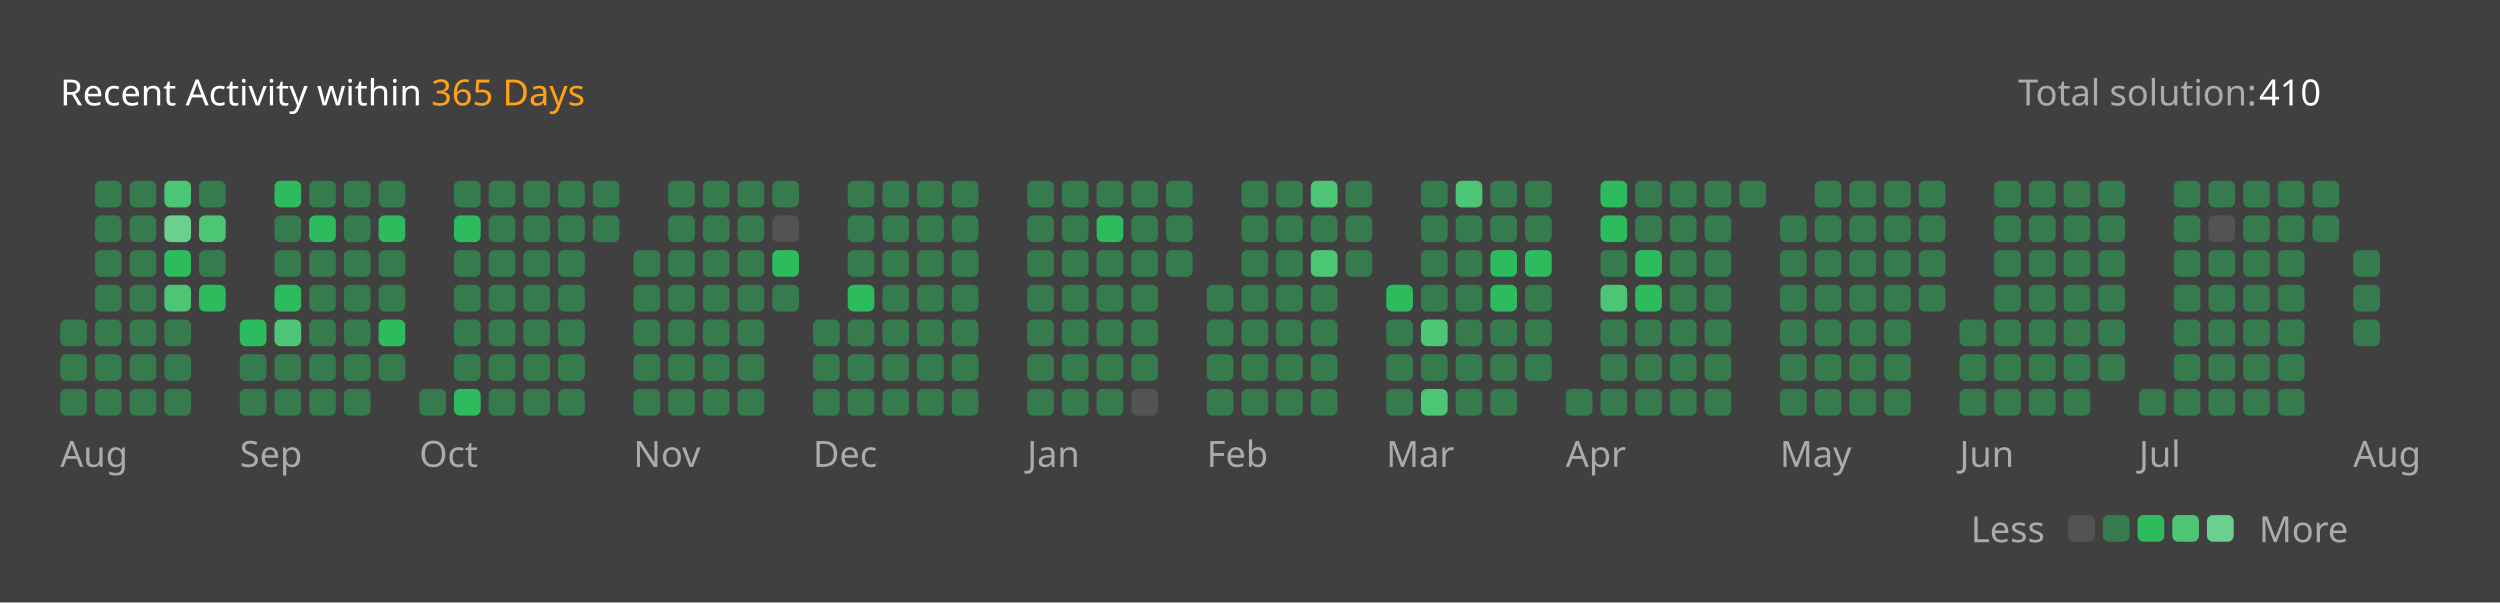
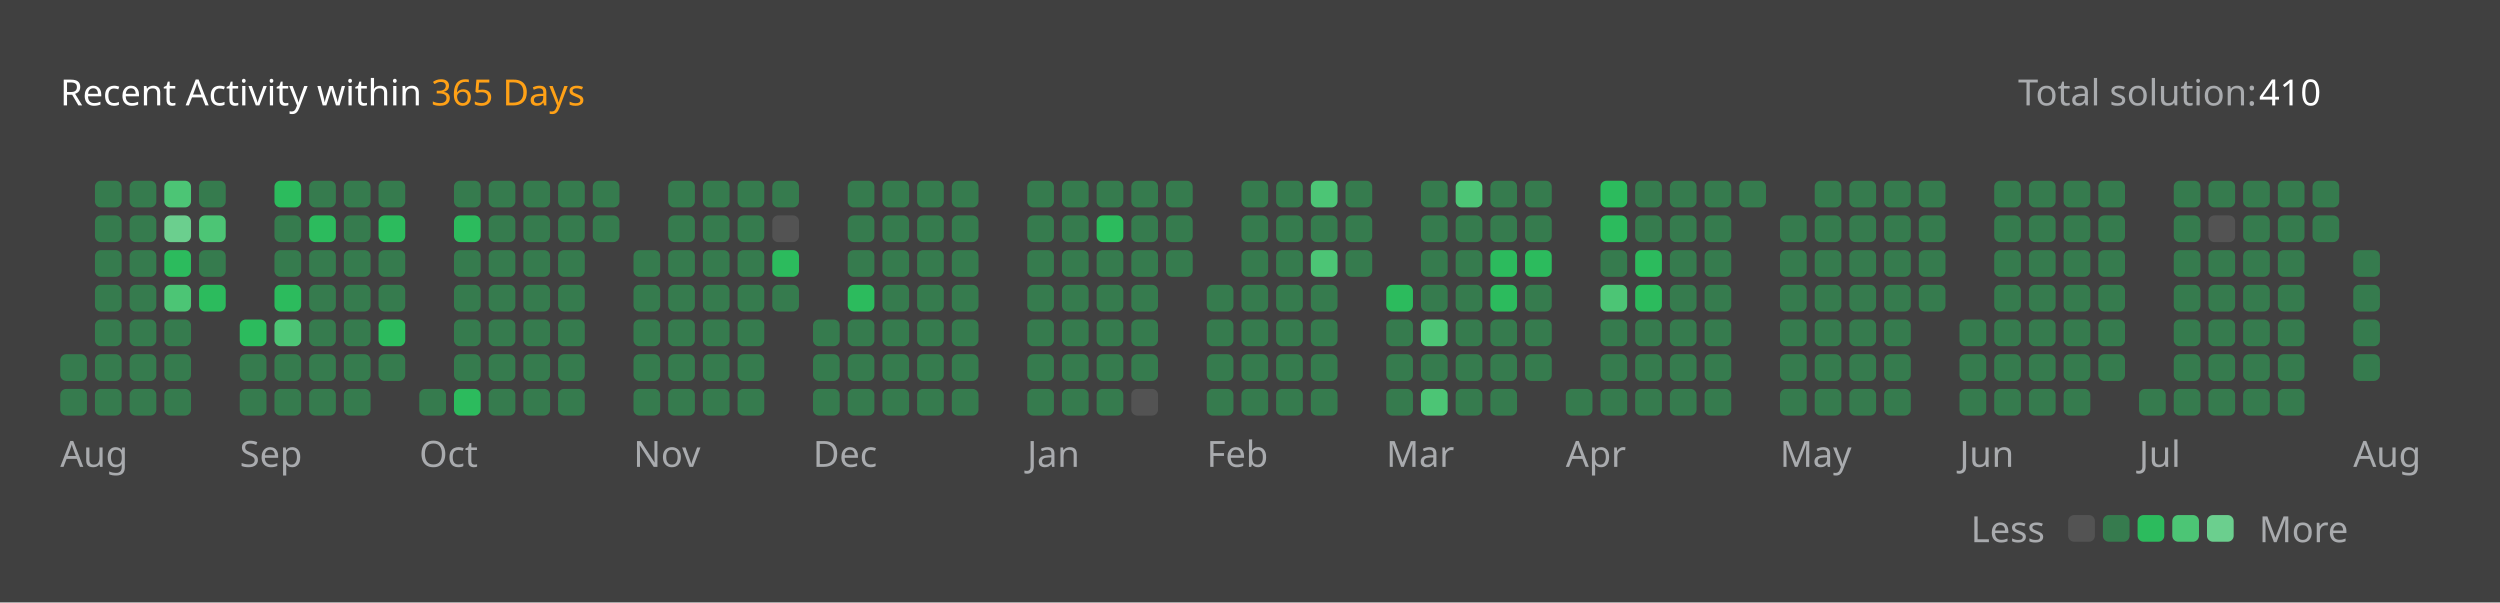
<svg xmlns="http://www.w3.org/2000/svg" version="1.1" height="200" width="830" viewBox="0 0 830 200">
  <style>*{font-family: "Segoe UI", Tahoma, Geneva, Verdana, sans-serif;}</style>
  <style>.title{font-weight: 500;font-size: 1rem;}</style>
  <style>.rotate-90{transform: rotate(-90deg);transform-origin: center;transform-box: fill-box;}</style>
  <style>.state{font-size: .75rem;}</style>
  <style>.light{color: #ffffff;fill: #ffffff;}</style>
  <style>.light-gray{color: #eff2f699;fill: #eff2f699;}</style>
  <style>.dark-gray{color: #ebebf54d;fill: #ebebf54d;}</style>
  <style>.gray{color: #747474;fill: #747474;}</style>
  <style>.orange{color: #ffa116;fill: #ffa116;}</style>
  <style>.background{color: #404040;fill: #404040;}</style>
  <style>.level-1-block{fill: #ffffff1a;}</style>
  <style>.level-2-block{fill: #2cb55d80;}</style>
  <style>.level-3-block{fill: #2cbb5dff;}</style>
  <style>.level-4-block{fill: #4cc575ff;}</style>
  <style>.level-5-block{fill: #6bcf8eff;}</style>
  <rect fill="#404040" x="0" y="0" width="830" height="200" rx="0.5rem" />
  <g text-anchor="start" text-decoration="1" class="title">
    <text x="20" y="35">
      <tspan class="light">Recent Activity within</tspan>
      <tspan class="orange">365 Days</tspan>
    </text>
  </g>
  <g class="state">
    <text x="670" y="35" class="light-gray"> Total solution: </text>
    <text x="750" y="35" class="light"> 410 </text>
    <text x="678.88" y="180" class="light-gray" text-anchor="end">Less</text>
    <rect x="686.64" y="171" width="8.86" height="8.86" rx="2" ry="2" class="level-1-block" />
    <rect x="698.16" y="171" width="8.86" height="8.86" rx="2" ry="2" class="level-2-block" />
    <rect x="709.68" y="171" width="8.86" height="8.86" rx="2" ry="2" class="level-3-block" />
    <rect x="721.2" y="171" width="8.86" height="8.86" rx="2" ry="2" class="level-4-block" />
    <rect x="732.72" y="171" width="8.86" height="8.86" rx="2" ry="2" class="level-5-block" />
    <text x="750" y="180" class="light-gray">More</text>
  </g>
  <g x="20" y="60">
    <g x="20" y="60">
      <g x="20.0" y="60">
-         <rect x="20.0" y="106.08" width="8.86" height="8.86" rx="2" ry="2" class="level-2-block" />
        <rect x="20.0" y="117.6" width="8.86" height="8.86" rx="2" ry="2" class="level-2-block" />
        <rect x="20.0" y="129.12" width="8.86" height="8.86" rx="2" ry="2" class="level-2-block" />
      </g>
      <g x="31.52" y="60">
        <rect x="31.52" y="60.0" width="8.86" height="8.86" rx="2" ry="2" class="level-2-block" />
        <rect x="31.52" y="71.52" width="8.86" height="8.86" rx="2" ry="2" class="level-2-block" />
        <rect x="31.52" y="83.04" width="8.86" height="8.86" rx="2" ry="2" class="level-2-block" />
        <rect x="31.52" y="94.56" width="8.86" height="8.86" rx="2" ry="2" class="level-2-block" />
        <rect x="31.52" y="106.08" width="8.86" height="8.86" rx="2" ry="2" class="level-2-block" />
        <rect x="31.52" y="117.6" width="8.86" height="8.86" rx="2" ry="2" class="level-2-block" />
        <rect x="31.52" y="129.12" width="8.86" height="8.86" rx="2" ry="2" class="level-2-block" />
      </g>
      <g x="43.04" y="60">
        <rect x="43.04" y="60.0" width="8.86" height="8.86" rx="2" ry="2" class="level-2-block" />
        <rect x="43.04" y="71.52" width="8.86" height="8.86" rx="2" ry="2" class="level-2-block" />
        <rect x="43.04" y="83.04" width="8.86" height="8.86" rx="2" ry="2" class="level-2-block" />
        <rect x="43.04" y="94.56" width="8.86" height="8.86" rx="2" ry="2" class="level-2-block" />
        <rect x="43.04" y="106.08" width="8.86" height="8.86" rx="2" ry="2" class="level-2-block" />
        <rect x="43.04" y="117.6" width="8.86" height="8.86" rx="2" ry="2" class="level-2-block" />
        <rect x="43.04" y="129.12" width="8.86" height="8.86" rx="2" ry="2" class="level-2-block" />
      </g>
      <g x="54.56" y="60">
        <rect x="54.56" y="60.0" width="8.86" height="8.86" rx="2" ry="2" class="level-4-block" />
        <rect x="54.56" y="71.52" width="8.86" height="8.86" rx="2" ry="2" class="level-5-block" />
        <rect x="54.56" y="83.04" width="8.86" height="8.86" rx="2" ry="2" class="level-3-block" />
        <rect x="54.56" y="94.56" width="8.86" height="8.86" rx="2" ry="2" class="level-4-block" />
        <rect x="54.56" y="106.08" width="8.86" height="8.86" rx="2" ry="2" class="level-2-block" />
        <rect x="54.56" y="117.6" width="8.86" height="8.86" rx="2" ry="2" class="level-2-block" />
        <rect x="54.56" y="129.12" width="8.86" height="8.86" rx="2" ry="2" class="level-2-block" />
      </g>
      <g x="66.08" y="60">
        <rect x="66.08" y="60.0" width="8.86" height="8.86" rx="2" ry="2" class="level-2-block" />
        <rect x="66.08" y="71.52" width="8.86" height="8.86" rx="2" ry="2" class="level-4-block" />
        <rect x="66.08" y="83.04" width="8.86" height="8.86" rx="2" ry="2" class="level-2-block" />
        <rect x="66.08" y="94.56" width="8.86" height="8.86" rx="2" ry="2" class="level-3-block" />
      </g>
      <text x="20.0" y="155" class="light-gray state">Aug</text>
    </g>
  </g>
  <g x="79.6" y="60">
    <g x="79.6" y="60">
      <g x="79.6" y="60">
        <rect x="79.6" y="106.08" width="8.86" height="8.86" rx="2" ry="2" class="level-3-block" />
        <rect x="79.6" y="117.6" width="8.86" height="8.86" rx="2" ry="2" class="level-2-block" />
        <rect x="79.6" y="129.12" width="8.86" height="8.86" rx="2" ry="2" class="level-2-block" />
      </g>
      <g x="91.12" y="60">
        <rect x="91.12" y="60.0" width="8.86" height="8.86" rx="2" ry="2" class="level-3-block" />
        <rect x="91.12" y="71.52" width="8.86" height="8.86" rx="2" ry="2" class="level-2-block" />
        <rect x="91.12" y="83.04" width="8.86" height="8.86" rx="2" ry="2" class="level-2-block" />
        <rect x="91.12" y="94.56" width="8.86" height="8.86" rx="2" ry="2" class="level-3-block" />
        <rect x="91.12" y="106.08" width="8.86" height="8.86" rx="2" ry="2" class="level-4-block" />
        <rect x="91.12" y="117.6" width="8.86" height="8.86" rx="2" ry="2" class="level-2-block" />
        <rect x="91.12" y="129.12" width="8.86" height="8.86" rx="2" ry="2" class="level-2-block" />
      </g>
      <g x="102.64" y="60">
        <rect x="102.64" y="60.0" width="8.86" height="8.86" rx="2" ry="2" class="level-2-block" />
        <rect x="102.64" y="71.52" width="8.86" height="8.86" rx="2" ry="2" class="level-3-block" />
        <rect x="102.64" y="83.04" width="8.86" height="8.86" rx="2" ry="2" class="level-2-block" />
        <rect x="102.64" y="94.56" width="8.86" height="8.86" rx="2" ry="2" class="level-2-block" />
        <rect x="102.64" y="106.08" width="8.86" height="8.86" rx="2" ry="2" class="level-2-block" />
        <rect x="102.64" y="117.6" width="8.86" height="8.86" rx="2" ry="2" class="level-2-block" />
        <rect x="102.64" y="129.12" width="8.86" height="8.86" rx="2" ry="2" class="level-2-block" />
      </g>
      <g x="114.16" y="60">
        <rect x="114.16" y="60.0" width="8.86" height="8.86" rx="2" ry="2" class="level-2-block" />
        <rect x="114.16" y="71.52" width="8.86" height="8.86" rx="2" ry="2" class="level-2-block" />
        <rect x="114.16" y="83.04" width="8.86" height="8.86" rx="2" ry="2" class="level-2-block" />
        <rect x="114.16" y="94.56" width="8.86" height="8.86" rx="2" ry="2" class="level-2-block" />
        <rect x="114.16" y="106.08" width="8.86" height="8.86" rx="2" ry="2" class="level-2-block" />
        <rect x="114.16" y="117.6" width="8.86" height="8.86" rx="2" ry="2" class="level-2-block" />
        <rect x="114.16" y="129.12" width="8.86" height="8.86" rx="2" ry="2" class="level-2-block" />
      </g>
      <g x="125.68" y="60">
        <rect x="125.68" y="60.0" width="8.86" height="8.86" rx="2" ry="2" class="level-2-block" />
        <rect x="125.68" y="71.52" width="8.86" height="8.86" rx="2" ry="2" class="level-3-block" />
        <rect x="125.68" y="83.04" width="8.86" height="8.86" rx="2" ry="2" class="level-2-block" />
        <rect x="125.68" y="94.56" width="8.86" height="8.86" rx="2" ry="2" class="level-2-block" />
        <rect x="125.68" y="106.08" width="8.86" height="8.86" rx="2" ry="2" class="level-3-block" />
        <rect x="125.68" y="117.6" width="8.86" height="8.86" rx="2" ry="2" class="level-2-block" />
      </g>
      <text x="79.6" y="155" class="light-gray state">Sep</text>
    </g>
  </g>
  <g x="139.2" y="60">
    <g x="139.2" y="60">
      <g x="139.2" y="60">
        <rect x="139.2" y="129.12" width="8.86" height="8.86" rx="2" ry="2" class="level-2-block" />
      </g>
      <g x="150.72" y="60">
        <rect x="150.72" y="60.0" width="8.86" height="8.86" rx="2" ry="2" class="level-2-block" />
        <rect x="150.72" y="71.52" width="8.86" height="8.86" rx="2" ry="2" class="level-3-block" />
        <rect x="150.72" y="83.04" width="8.86" height="8.86" rx="2" ry="2" class="level-2-block" />
        <rect x="150.72" y="94.56" width="8.86" height="8.86" rx="2" ry="2" class="level-2-block" />
        <rect x="150.72" y="106.08" width="8.86" height="8.86" rx="2" ry="2" class="level-2-block" />
        <rect x="150.72" y="117.6" width="8.86" height="8.86" rx="2" ry="2" class="level-2-block" />
        <rect x="150.72" y="129.12" width="8.86" height="8.86" rx="2" ry="2" class="level-3-block" />
      </g>
      <g x="162.24" y="60">
        <rect x="162.24" y="60.0" width="8.86" height="8.86" rx="2" ry="2" class="level-2-block" />
        <rect x="162.24" y="71.52" width="8.86" height="8.86" rx="2" ry="2" class="level-2-block" />
        <rect x="162.24" y="83.04" width="8.86" height="8.86" rx="2" ry="2" class="level-2-block" />
        <rect x="162.24" y="94.56" width="8.86" height="8.86" rx="2" ry="2" class="level-2-block" />
        <rect x="162.24" y="106.08" width="8.86" height="8.86" rx="2" ry="2" class="level-2-block" />
        <rect x="162.24" y="117.6" width="8.86" height="8.86" rx="2" ry="2" class="level-2-block" />
        <rect x="162.24" y="129.12" width="8.86" height="8.86" rx="2" ry="2" class="level-2-block" />
      </g>
      <g x="173.76" y="60">
        <rect x="173.76" y="60.0" width="8.86" height="8.86" rx="2" ry="2" class="level-2-block" />
        <rect x="173.76" y="71.52" width="8.86" height="8.86" rx="2" ry="2" class="level-2-block" />
        <rect x="173.76" y="83.04" width="8.86" height="8.86" rx="2" ry="2" class="level-2-block" />
        <rect x="173.76" y="94.56" width="8.86" height="8.86" rx="2" ry="2" class="level-2-block" />
        <rect x="173.76" y="106.08" width="8.86" height="8.86" rx="2" ry="2" class="level-2-block" />
        <rect x="173.76" y="117.6" width="8.86" height="8.86" rx="2" ry="2" class="level-2-block" />
        <rect x="173.76" y="129.12" width="8.86" height="8.86" rx="2" ry="2" class="level-2-block" />
      </g>
      <g x="185.28" y="60">
        <rect x="185.28" y="60.0" width="8.86" height="8.86" rx="2" ry="2" class="level-2-block" />
        <rect x="185.28" y="71.52" width="8.86" height="8.86" rx="2" ry="2" class="level-2-block" />
        <rect x="185.28" y="83.04" width="8.86" height="8.86" rx="2" ry="2" class="level-2-block" />
        <rect x="185.28" y="94.56" width="8.86" height="8.86" rx="2" ry="2" class="level-2-block" />
        <rect x="185.28" y="106.08" width="8.86" height="8.86" rx="2" ry="2" class="level-2-block" />
        <rect x="185.28" y="117.6" width="8.86" height="8.86" rx="2" ry="2" class="level-2-block" />
        <rect x="185.28" y="129.12" width="8.86" height="8.86" rx="2" ry="2" class="level-2-block" />
      </g>
      <g x="196.8" y="60">
        <rect x="196.8" y="60.0" width="8.86" height="8.86" rx="2" ry="2" class="level-2-block" />
        <rect x="196.8" y="71.52" width="8.86" height="8.86" rx="2" ry="2" class="level-2-block" />
      </g>
      <text x="139.2" y="155" class="light-gray state">Oct</text>
    </g>
  </g>
  <g x="210.32" y="60">
    <g x="210.32" y="60">
      <g x="210.32" y="60">
        <rect x="210.32" y="83.04" width="8.86" height="8.86" rx="2" ry="2" class="level-2-block" />
        <rect x="210.32" y="94.56" width="8.86" height="8.86" rx="2" ry="2" class="level-2-block" />
        <rect x="210.32" y="106.08" width="8.86" height="8.86" rx="2" ry="2" class="level-2-block" />
        <rect x="210.32" y="117.6" width="8.86" height="8.86" rx="2" ry="2" class="level-2-block" />
        <rect x="210.32" y="129.12" width="8.86" height="8.86" rx="2" ry="2" class="level-2-block" />
      </g>
      <g x="221.84" y="60">
        <rect x="221.84" y="60.0" width="8.86" height="8.86" rx="2" ry="2" class="level-2-block" />
        <rect x="221.84" y="71.52" width="8.86" height="8.86" rx="2" ry="2" class="level-2-block" />
        <rect x="221.84" y="83.04" width="8.86" height="8.86" rx="2" ry="2" class="level-2-block" />
        <rect x="221.84" y="94.56" width="8.86" height="8.86" rx="2" ry="2" class="level-2-block" />
        <rect x="221.84" y="106.08" width="8.86" height="8.86" rx="2" ry="2" class="level-2-block" />
        <rect x="221.84" y="117.6" width="8.86" height="8.86" rx="2" ry="2" class="level-2-block" />
        <rect x="221.84" y="129.12" width="8.86" height="8.86" rx="2" ry="2" class="level-2-block" />
      </g>
      <g x="233.36" y="60">
        <rect x="233.36" y="60.0" width="8.86" height="8.86" rx="2" ry="2" class="level-2-block" />
        <rect x="233.36" y="71.52" width="8.86" height="8.86" rx="2" ry="2" class="level-2-block" />
        <rect x="233.36" y="83.04" width="8.86" height="8.86" rx="2" ry="2" class="level-2-block" />
        <rect x="233.36" y="94.56" width="8.86" height="8.86" rx="2" ry="2" class="level-2-block" />
        <rect x="233.36" y="106.08" width="8.86" height="8.86" rx="2" ry="2" class="level-2-block" />
        <rect x="233.36" y="117.6" width="8.86" height="8.86" rx="2" ry="2" class="level-2-block" />
        <rect x="233.36" y="129.12" width="8.86" height="8.86" rx="2" ry="2" class="level-2-block" />
      </g>
      <g x="244.88" y="60">
        <rect x="244.88" y="60.0" width="8.86" height="8.86" rx="2" ry="2" class="level-2-block" />
        <rect x="244.88" y="71.52" width="8.86" height="8.86" rx="2" ry="2" class="level-2-block" />
        <rect x="244.88" y="83.04" width="8.86" height="8.86" rx="2" ry="2" class="level-2-block" />
        <rect x="244.88" y="94.56" width="8.86" height="8.86" rx="2" ry="2" class="level-2-block" />
        <rect x="244.88" y="106.08" width="8.86" height="8.86" rx="2" ry="2" class="level-2-block" />
        <rect x="244.88" y="117.6" width="8.86" height="8.86" rx="2" ry="2" class="level-2-block" />
        <rect x="244.88" y="129.12" width="8.86" height="8.86" rx="2" ry="2" class="level-2-block" />
      </g>
      <g x="256.4" y="60">
        <rect x="256.4" y="60.0" width="8.86" height="8.86" rx="2" ry="2" class="level-2-block" />
        <rect x="256.4" y="71.52" width="8.86" height="8.86" rx="2" ry="2" class="level-1-block" />
        <rect x="256.4" y="83.04" width="8.86" height="8.86" rx="2" ry="2" class="level-3-block" />
        <rect x="256.4" y="94.56" width="8.86" height="8.86" rx="2" ry="2" class="level-2-block" />
      </g>
      <text x="210.32" y="155" class="light-gray state">Nov</text>
    </g>
  </g>
  <g x="269.92" y="60">
    <g x="269.92" y="60">
      <g x="269.92" y="60">
        <rect x="269.92" y="106.08" width="8.86" height="8.86" rx="2" ry="2" class="level-2-block" />
        <rect x="269.92" y="117.6" width="8.86" height="8.86" rx="2" ry="2" class="level-2-block" />
        <rect x="269.92" y="129.12" width="8.86" height="8.86" rx="2" ry="2" class="level-2-block" />
      </g>
      <g x="281.44" y="60">
        <rect x="281.44" y="60.0" width="8.86" height="8.86" rx="2" ry="2" class="level-2-block" />
        <rect x="281.44" y="71.52" width="8.86" height="8.86" rx="2" ry="2" class="level-2-block" />
        <rect x="281.44" y="83.04" width="8.86" height="8.86" rx="2" ry="2" class="level-2-block" />
        <rect x="281.44" y="94.56" width="8.86" height="8.86" rx="2" ry="2" class="level-3-block" />
        <rect x="281.44" y="106.08" width="8.86" height="8.86" rx="2" ry="2" class="level-2-block" />
        <rect x="281.44" y="117.6" width="8.86" height="8.86" rx="2" ry="2" class="level-2-block" />
        <rect x="281.44" y="129.12" width="8.86" height="8.86" rx="2" ry="2" class="level-2-block" />
      </g>
      <g x="292.96" y="60">
        <rect x="292.96" y="60.0" width="8.86" height="8.86" rx="2" ry="2" class="level-2-block" />
        <rect x="292.96" y="71.52" width="8.86" height="8.86" rx="2" ry="2" class="level-2-block" />
        <rect x="292.96" y="83.04" width="8.86" height="8.86" rx="2" ry="2" class="level-2-block" />
        <rect x="292.96" y="94.56" width="8.86" height="8.86" rx="2" ry="2" class="level-2-block" />
        <rect x="292.96" y="106.08" width="8.86" height="8.86" rx="2" ry="2" class="level-2-block" />
        <rect x="292.96" y="117.6" width="8.86" height="8.86" rx="2" ry="2" class="level-2-block" />
        <rect x="292.96" y="129.12" width="8.86" height="8.86" rx="2" ry="2" class="level-2-block" />
      </g>
      <g x="304.48" y="60">
        <rect x="304.48" y="60.0" width="8.86" height="8.86" rx="2" ry="2" class="level-2-block" />
        <rect x="304.48" y="71.52" width="8.86" height="8.86" rx="2" ry="2" class="level-2-block" />
        <rect x="304.48" y="83.04" width="8.86" height="8.86" rx="2" ry="2" class="level-2-block" />
        <rect x="304.48" y="94.56" width="8.86" height="8.86" rx="2" ry="2" class="level-2-block" />
        <rect x="304.48" y="106.08" width="8.86" height="8.86" rx="2" ry="2" class="level-2-block" />
        <rect x="304.48" y="117.6" width="8.86" height="8.86" rx="2" ry="2" class="level-2-block" />
        <rect x="304.48" y="129.12" width="8.86" height="8.86" rx="2" ry="2" class="level-2-block" />
      </g>
      <g x="316" y="60">
        <rect x="316" y="60.0" width="8.86" height="8.86" rx="2" ry="2" class="level-2-block" />
        <rect x="316" y="71.52" width="8.86" height="8.86" rx="2" ry="2" class="level-2-block" />
        <rect x="316" y="83.04" width="8.86" height="8.86" rx="2" ry="2" class="level-2-block" />
        <rect x="316" y="94.56" width="8.86" height="8.86" rx="2" ry="2" class="level-2-block" />
        <rect x="316" y="106.08" width="8.86" height="8.86" rx="2" ry="2" class="level-2-block" />
        <rect x="316" y="117.6" width="8.86" height="8.86" rx="2" ry="2" class="level-2-block" />
        <rect x="316" y="129.12" width="8.86" height="8.86" rx="2" ry="2" class="level-2-block" />
      </g>
      <text x="269.92" y="155" class="light-gray state">Dec</text>
    </g>
  </g>
  <g x="341.04" y="60">
    <g x="341.04" y="60">
      <g x="341.04" y="60">
        <rect x="341.04" y="60.0" width="8.86" height="8.86" rx="2" ry="2" class="level-2-block" />
        <rect x="341.04" y="71.52" width="8.86" height="8.86" rx="2" ry="2" class="level-2-block" />
        <rect x="341.04" y="83.04" width="8.86" height="8.86" rx="2" ry="2" class="level-2-block" />
        <rect x="341.04" y="94.56" width="8.86" height="8.86" rx="2" ry="2" class="level-2-block" />
        <rect x="341.04" y="106.08" width="8.86" height="8.86" rx="2" ry="2" class="level-2-block" />
        <rect x="341.04" y="117.6" width="8.86" height="8.86" rx="2" ry="2" class="level-2-block" />
        <rect x="341.04" y="129.12" width="8.86" height="8.86" rx="2" ry="2" class="level-2-block" />
      </g>
      <g x="352.56" y="60">
        <rect x="352.56" y="60.0" width="8.86" height="8.86" rx="2" ry="2" class="level-2-block" />
        <rect x="352.56" y="71.52" width="8.86" height="8.86" rx="2" ry="2" class="level-2-block" />
        <rect x="352.56" y="83.04" width="8.86" height="8.86" rx="2" ry="2" class="level-2-block" />
        <rect x="352.56" y="94.56" width="8.86" height="8.86" rx="2" ry="2" class="level-2-block" />
        <rect x="352.56" y="106.08" width="8.86" height="8.86" rx="2" ry="2" class="level-2-block" />
        <rect x="352.56" y="117.6" width="8.86" height="8.86" rx="2" ry="2" class="level-2-block" />
        <rect x="352.56" y="129.12" width="8.86" height="8.86" rx="2" ry="2" class="level-2-block" />
      </g>
      <g x="364.08" y="60">
        <rect x="364.08" y="60.0" width="8.86" height="8.86" rx="2" ry="2" class="level-2-block" />
        <rect x="364.08" y="71.52" width="8.86" height="8.86" rx="2" ry="2" class="level-3-block" />
        <rect x="364.08" y="83.04" width="8.86" height="8.86" rx="2" ry="2" class="level-2-block" />
        <rect x="364.08" y="94.56" width="8.86" height="8.86" rx="2" ry="2" class="level-2-block" />
        <rect x="364.08" y="106.08" width="8.86" height="8.86" rx="2" ry="2" class="level-2-block" />
        <rect x="364.08" y="117.6" width="8.86" height="8.86" rx="2" ry="2" class="level-2-block" />
        <rect x="364.08" y="129.12" width="8.86" height="8.86" rx="2" ry="2" class="level-2-block" />
      </g>
      <g x="375.6" y="60">
        <rect x="375.6" y="60.0" width="8.86" height="8.86" rx="2" ry="2" class="level-2-block" />
        <rect x="375.6" y="71.52" width="8.86" height="8.86" rx="2" ry="2" class="level-2-block" />
        <rect x="375.6" y="83.04" width="8.86" height="8.86" rx="2" ry="2" class="level-2-block" />
        <rect x="375.6" y="94.56" width="8.86" height="8.86" rx="2" ry="2" class="level-2-block" />
        <rect x="375.6" y="106.08" width="8.86" height="8.86" rx="2" ry="2" class="level-2-block" />
        <rect x="375.6" y="117.6" width="8.86" height="8.86" rx="2" ry="2" class="level-2-block" />
        <rect x="375.6" y="129.12" width="8.86" height="8.86" rx="2" ry="2" class="level-1-block" />
      </g>
      <g x="387.12" y="60">
        <rect x="387.12" y="60.0" width="8.86" height="8.86" rx="2" ry="2" class="level-2-block" />
        <rect x="387.12" y="71.52" width="8.86" height="8.86" rx="2" ry="2" class="level-2-block" />
        <rect x="387.12" y="83.04" width="8.86" height="8.86" rx="2" ry="2" class="level-2-block" />
      </g>
      <text x="341.04" y="155" class="light-gray state">Jan</text>
    </g>
  </g>
  <g x="400.64" y="60">
    <g x="400.64" y="60">
      <g x="400.64" y="60">
        <rect x="400.64" y="94.56" width="8.86" height="8.86" rx="2" ry="2" class="level-2-block" />
        <rect x="400.64" y="106.08" width="8.86" height="8.86" rx="2" ry="2" class="level-2-block" />
        <rect x="400.64" y="117.6" width="8.86" height="8.86" rx="2" ry="2" class="level-2-block" />
        <rect x="400.64" y="129.12" width="8.86" height="8.86" rx="2" ry="2" class="level-2-block" />
      </g>
      <g x="412.16" y="60">
        <rect x="412.16" y="60.0" width="8.86" height="8.86" rx="2" ry="2" class="level-2-block" />
        <rect x="412.16" y="71.52" width="8.86" height="8.86" rx="2" ry="2" class="level-2-block" />
        <rect x="412.16" y="83.04" width="8.86" height="8.86" rx="2" ry="2" class="level-2-block" />
        <rect x="412.16" y="94.56" width="8.86" height="8.86" rx="2" ry="2" class="level-2-block" />
        <rect x="412.16" y="106.08" width="8.86" height="8.86" rx="2" ry="2" class="level-2-block" />
        <rect x="412.16" y="117.6" width="8.86" height="8.86" rx="2" ry="2" class="level-2-block" />
        <rect x="412.16" y="129.12" width="8.86" height="8.86" rx="2" ry="2" class="level-2-block" />
      </g>
      <g x="423.68" y="60">
        <rect x="423.68" y="60.0" width="8.86" height="8.86" rx="2" ry="2" class="level-2-block" />
        <rect x="423.68" y="71.52" width="8.86" height="8.86" rx="2" ry="2" class="level-2-block" />
        <rect x="423.68" y="83.04" width="8.86" height="8.86" rx="2" ry="2" class="level-2-block" />
        <rect x="423.68" y="94.56" width="8.86" height="8.86" rx="2" ry="2" class="level-2-block" />
        <rect x="423.68" y="106.08" width="8.86" height="8.86" rx="2" ry="2" class="level-2-block" />
        <rect x="423.68" y="117.6" width="8.86" height="8.86" rx="2" ry="2" class="level-2-block" />
        <rect x="423.68" y="129.12" width="8.86" height="8.86" rx="2" ry="2" class="level-2-block" />
      </g>
      <g x="435.2" y="60">
        <rect x="435.2" y="60.0" width="8.86" height="8.86" rx="2" ry="2" class="level-4-block" />
        <rect x="435.2" y="71.52" width="8.86" height="8.86" rx="2" ry="2" class="level-2-block" />
        <rect x="435.2" y="83.04" width="8.86" height="8.86" rx="2" ry="2" class="level-4-block" />
        <rect x="435.2" y="94.56" width="8.86" height="8.86" rx="2" ry="2" class="level-2-block" />
        <rect x="435.2" y="106.08" width="8.86" height="8.86" rx="2" ry="2" class="level-2-block" />
        <rect x="435.2" y="117.6" width="8.86" height="8.86" rx="2" ry="2" class="level-2-block" />
        <rect x="435.2" y="129.12" width="8.86" height="8.86" rx="2" ry="2" class="level-2-block" />
      </g>
      <g x="446.72" y="60">
        <rect x="446.72" y="60.0" width="8.86" height="8.86" rx="2" ry="2" class="level-2-block" />
        <rect x="446.72" y="71.52" width="8.86" height="8.86" rx="2" ry="2" class="level-2-block" />
        <rect x="446.72" y="83.04" width="8.86" height="8.86" rx="2" ry="2" class="level-2-block" />
      </g>
      <text x="400.64" y="155" class="light-gray state">Feb</text>
    </g>
  </g>
  <g x="460.24" y="60">
    <g x="460.24" y="60">
      <g x="460.24" y="60">
        <rect x="460.24" y="94.56" width="8.86" height="8.86" rx="2" ry="2" class="level-3-block" />
        <rect x="460.24" y="106.08" width="8.86" height="8.86" rx="2" ry="2" class="level-2-block" />
        <rect x="460.24" y="117.6" width="8.86" height="8.86" rx="2" ry="2" class="level-2-block" />
        <rect x="460.24" y="129.12" width="8.86" height="8.86" rx="2" ry="2" class="level-2-block" />
      </g>
      <g x="471.76" y="60">
        <rect x="471.76" y="60.0" width="8.86" height="8.86" rx="2" ry="2" class="level-2-block" />
        <rect x="471.76" y="71.52" width="8.86" height="8.86" rx="2" ry="2" class="level-2-block" />
        <rect x="471.76" y="83.04" width="8.86" height="8.86" rx="2" ry="2" class="level-2-block" />
        <rect x="471.76" y="94.56" width="8.86" height="8.86" rx="2" ry="2" class="level-2-block" />
        <rect x="471.76" y="106.08" width="8.86" height="8.86" rx="2" ry="2" class="level-4-block" />
        <rect x="471.76" y="117.6" width="8.86" height="8.86" rx="2" ry="2" class="level-2-block" />
        <rect x="471.76" y="129.12" width="8.86" height="8.86" rx="2" ry="2" class="level-4-block" />
      </g>
      <g x="483.28" y="60">
        <rect x="483.28" y="60.0" width="8.86" height="8.86" rx="2" ry="2" class="level-4-block" />
        <rect x="483.28" y="71.52" width="8.86" height="8.86" rx="2" ry="2" class="level-2-block" />
        <rect x="483.28" y="83.04" width="8.86" height="8.86" rx="2" ry="2" class="level-2-block" />
        <rect x="483.28" y="94.56" width="8.86" height="8.86" rx="2" ry="2" class="level-2-block" />
        <rect x="483.28" y="106.08" width="8.86" height="8.86" rx="2" ry="2" class="level-2-block" />
        <rect x="483.28" y="117.6" width="8.86" height="8.86" rx="2" ry="2" class="level-2-block" />
        <rect x="483.28" y="129.12" width="8.86" height="8.86" rx="2" ry="2" class="level-2-block" />
      </g>
      <g x="494.8" y="60">
        <rect x="494.8" y="60.0" width="8.86" height="8.86" rx="2" ry="2" class="level-2-block" />
        <rect x="494.8" y="71.52" width="8.86" height="8.86" rx="2" ry="2" class="level-2-block" />
        <rect x="494.8" y="83.04" width="8.86" height="8.86" rx="2" ry="2" class="level-3-block" />
        <rect x="494.8" y="94.56" width="8.86" height="8.86" rx="2" ry="2" class="level-3-block" />
        <rect x="494.8" y="106.08" width="8.86" height="8.86" rx="2" ry="2" class="level-2-block" />
        <rect x="494.8" y="117.6" width="8.86" height="8.86" rx="2" ry="2" class="level-2-block" />
        <rect x="494.8" y="129.12" width="8.86" height="8.86" rx="2" ry="2" class="level-2-block" />
      </g>
      <g x="506.32" y="60">
        <rect x="506.32" y="60.0" width="8.86" height="8.86" rx="2" ry="2" class="level-2-block" />
        <rect x="506.32" y="71.52" width="8.86" height="8.86" rx="2" ry="2" class="level-2-block" />
        <rect x="506.32" y="83.04" width="8.86" height="8.86" rx="2" ry="2" class="level-3-block" />
        <rect x="506.32" y="94.56" width="8.86" height="8.86" rx="2" ry="2" class="level-2-block" />
        <rect x="506.32" y="106.08" width="8.86" height="8.86" rx="2" ry="2" class="level-2-block" />
        <rect x="506.32" y="117.6" width="8.86" height="8.86" rx="2" ry="2" class="level-2-block" />
      </g>
      <text x="460.24" y="155" class="light-gray state">Mar</text>
    </g>
  </g>
  <g x="519.84" y="60">
    <g x="519.84" y="60">
      <g x="519.84" y="60">
        <rect x="519.84" y="129.12" width="8.86" height="8.86" rx="2" ry="2" class="level-2-block" />
      </g>
      <g x="531.36" y="60">
        <rect x="531.36" y="60.0" width="8.86" height="8.86" rx="2" ry="2" class="level-3-block" />
        <rect x="531.36" y="71.52" width="8.86" height="8.86" rx="2" ry="2" class="level-3-block" />
        <rect x="531.36" y="83.04" width="8.86" height="8.86" rx="2" ry="2" class="level-2-block" />
        <rect x="531.36" y="94.56" width="8.86" height="8.86" rx="2" ry="2" class="level-4-block" />
        <rect x="531.36" y="106.08" width="8.86" height="8.86" rx="2" ry="2" class="level-2-block" />
        <rect x="531.36" y="117.6" width="8.86" height="8.86" rx="2" ry="2" class="level-2-block" />
        <rect x="531.36" y="129.12" width="8.86" height="8.86" rx="2" ry="2" class="level-2-block" />
      </g>
      <g x="542.88" y="60">
        <rect x="542.88" y="60.0" width="8.86" height="8.86" rx="2" ry="2" class="level-2-block" />
        <rect x="542.88" y="71.52" width="8.86" height="8.86" rx="2" ry="2" class="level-2-block" />
        <rect x="542.88" y="83.04" width="8.86" height="8.86" rx="2" ry="2" class="level-3-block" />
        <rect x="542.88" y="94.56" width="8.86" height="8.86" rx="2" ry="2" class="level-3-block" />
        <rect x="542.88" y="106.08" width="8.86" height="8.86" rx="2" ry="2" class="level-2-block" />
        <rect x="542.88" y="117.6" width="8.86" height="8.86" rx="2" ry="2" class="level-2-block" />
        <rect x="542.88" y="129.12" width="8.86" height="8.86" rx="2" ry="2" class="level-2-block" />
      </g>
      <g x="554.4" y="60">
        <rect x="554.4" y="60.0" width="8.86" height="8.86" rx="2" ry="2" class="level-2-block" />
        <rect x="554.4" y="71.52" width="8.86" height="8.86" rx="2" ry="2" class="level-2-block" />
        <rect x="554.4" y="83.04" width="8.86" height="8.86" rx="2" ry="2" class="level-2-block" />
        <rect x="554.4" y="94.56" width="8.86" height="8.86" rx="2" ry="2" class="level-2-block" />
        <rect x="554.4" y="106.08" width="8.86" height="8.86" rx="2" ry="2" class="level-2-block" />
        <rect x="554.4" y="117.6" width="8.86" height="8.86" rx="2" ry="2" class="level-2-block" />
        <rect x="554.4" y="129.12" width="8.86" height="8.86" rx="2" ry="2" class="level-2-block" />
      </g>
      <g x="565.92" y="60">
        <rect x="565.92" y="60.0" width="8.86" height="8.86" rx="2" ry="2" class="level-2-block" />
        <rect x="565.92" y="71.52" width="8.86" height="8.86" rx="2" ry="2" class="level-2-block" />
        <rect x="565.92" y="83.04" width="8.86" height="8.86" rx="2" ry="2" class="level-2-block" />
        <rect x="565.92" y="94.56" width="8.86" height="8.86" rx="2" ry="2" class="level-2-block" />
        <rect x="565.92" y="106.08" width="8.86" height="8.86" rx="2" ry="2" class="level-2-block" />
        <rect x="565.92" y="117.6" width="8.86" height="8.86" rx="2" ry="2" class="level-2-block" />
        <rect x="565.92" y="129.12" width="8.86" height="8.86" rx="2" ry="2" class="level-2-block" />
      </g>
      <g x="577.44" y="60">
        <rect x="577.44" y="60.0" width="8.86" height="8.86" rx="2" ry="2" class="level-2-block" />
      </g>
      <text x="519.84" y="155" class="light-gray state">Apr</text>
    </g>
  </g>
  <g x="590.96" y="60">
    <g x="590.96" y="60">
      <g x="590.96" y="60">
        <rect x="590.96" y="71.52" width="8.86" height="8.86" rx="2" ry="2" class="level-2-block" />
        <rect x="590.96" y="83.04" width="8.86" height="8.86" rx="2" ry="2" class="level-2-block" />
        <rect x="590.96" y="94.56" width="8.86" height="8.86" rx="2" ry="2" class="level-2-block" />
        <rect x="590.96" y="106.08" width="8.86" height="8.86" rx="2" ry="2" class="level-2-block" />
        <rect x="590.96" y="117.6" width="8.86" height="8.86" rx="2" ry="2" class="level-2-block" />
        <rect x="590.96" y="129.12" width="8.86" height="8.86" rx="2" ry="2" class="level-2-block" />
      </g>
      <g x="602.48" y="60">
        <rect x="602.48" y="60.0" width="8.86" height="8.86" rx="2" ry="2" class="level-2-block" />
        <rect x="602.48" y="71.52" width="8.86" height="8.86" rx="2" ry="2" class="level-2-block" />
        <rect x="602.48" y="83.04" width="8.86" height="8.86" rx="2" ry="2" class="level-2-block" />
        <rect x="602.48" y="94.56" width="8.86" height="8.86" rx="2" ry="2" class="level-2-block" />
        <rect x="602.48" y="106.08" width="8.86" height="8.86" rx="2" ry="2" class="level-2-block" />
        <rect x="602.48" y="117.6" width="8.86" height="8.86" rx="2" ry="2" class="level-2-block" />
        <rect x="602.48" y="129.12" width="8.86" height="8.86" rx="2" ry="2" class="level-2-block" />
      </g>
      <g x="614.0" y="60">
        <rect x="614.0" y="60.0" width="8.86" height="8.86" rx="2" ry="2" class="level-2-block" />
        <rect x="614.0" y="71.52" width="8.86" height="8.86" rx="2" ry="2" class="level-2-block" />
        <rect x="614.0" y="83.04" width="8.86" height="8.86" rx="2" ry="2" class="level-2-block" />
        <rect x="614.0" y="94.56" width="8.86" height="8.86" rx="2" ry="2" class="level-2-block" />
        <rect x="614.0" y="106.08" width="8.86" height="8.86" rx="2" ry="2" class="level-2-block" />
        <rect x="614.0" y="117.6" width="8.86" height="8.86" rx="2" ry="2" class="level-2-block" />
        <rect x="614.0" y="129.12" width="8.86" height="8.86" rx="2" ry="2" class="level-2-block" />
      </g>
      <g x="625.52" y="60">
        <rect x="625.52" y="60.0" width="8.86" height="8.86" rx="2" ry="2" class="level-2-block" />
        <rect x="625.52" y="71.52" width="8.86" height="8.86" rx="2" ry="2" class="level-2-block" />
        <rect x="625.52" y="83.04" width="8.86" height="8.86" rx="2" ry="2" class="level-2-block" />
        <rect x="625.52" y="94.56" width="8.86" height="8.86" rx="2" ry="2" class="level-2-block" />
        <rect x="625.52" y="106.08" width="8.86" height="8.86" rx="2" ry="2" class="level-2-block" />
        <rect x="625.52" y="117.6" width="8.86" height="8.86" rx="2" ry="2" class="level-2-block" />
        <rect x="625.52" y="129.12" width="8.86" height="8.86" rx="2" ry="2" class="level-2-block" />
      </g>
      <g x="637.04" y="60">
        <rect x="637.04" y="60.0" width="8.86" height="8.86" rx="2" ry="2" class="level-2-block" />
        <rect x="637.04" y="71.52" width="8.86" height="8.86" rx="2" ry="2" class="level-2-block" />
        <rect x="637.04" y="83.04" width="8.86" height="8.86" rx="2" ry="2" class="level-2-block" />
        <rect x="637.04" y="94.56" width="8.86" height="8.86" rx="2" ry="2" class="level-2-block" />
      </g>
      <text x="590.96" y="155" class="light-gray state">May</text>
    </g>
  </g>
  <g x="650.56" y="60">
    <g x="650.56" y="60">
      <g x="650.56" y="60">
        <rect x="650.56" y="106.08" width="8.86" height="8.86" rx="2" ry="2" class="level-2-block" />
        <rect x="650.56" y="117.6" width="8.86" height="8.86" rx="2" ry="2" class="level-2-block" />
        <rect x="650.56" y="129.12" width="8.86" height="8.86" rx="2" ry="2" class="level-2-block" />
      </g>
      <g x="662.08" y="60">
        <rect x="662.08" y="60.0" width="8.86" height="8.86" rx="2" ry="2" class="level-2-block" />
        <rect x="662.08" y="71.52" width="8.86" height="8.86" rx="2" ry="2" class="level-2-block" />
        <rect x="662.08" y="83.04" width="8.86" height="8.86" rx="2" ry="2" class="level-2-block" />
        <rect x="662.08" y="94.56" width="8.86" height="8.86" rx="2" ry="2" class="level-2-block" />
        <rect x="662.08" y="106.08" width="8.86" height="8.86" rx="2" ry="2" class="level-2-block" />
        <rect x="662.08" y="117.6" width="8.86" height="8.86" rx="2" ry="2" class="level-2-block" />
        <rect x="662.08" y="129.12" width="8.86" height="8.86" rx="2" ry="2" class="level-2-block" />
      </g>
      <g x="673.6" y="60">
        <rect x="673.6" y="60.0" width="8.86" height="8.86" rx="2" ry="2" class="level-2-block" />
        <rect x="673.6" y="71.52" width="8.86" height="8.86" rx="2" ry="2" class="level-2-block" />
        <rect x="673.6" y="83.04" width="8.86" height="8.86" rx="2" ry="2" class="level-2-block" />
        <rect x="673.6" y="94.56" width="8.86" height="8.86" rx="2" ry="2" class="level-2-block" />
        <rect x="673.6" y="106.08" width="8.86" height="8.86" rx="2" ry="2" class="level-2-block" />
        <rect x="673.6" y="117.6" width="8.86" height="8.86" rx="2" ry="2" class="level-2-block" />
        <rect x="673.6" y="129.12" width="8.86" height="8.86" rx="2" ry="2" class="level-2-block" />
      </g>
      <g x="685.12" y="60">
        <rect x="685.12" y="60.0" width="8.86" height="8.86" rx="2" ry="2" class="level-2-block" />
        <rect x="685.12" y="71.52" width="8.86" height="8.86" rx="2" ry="2" class="level-2-block" />
        <rect x="685.12" y="83.04" width="8.86" height="8.86" rx="2" ry="2" class="level-2-block" />
        <rect x="685.12" y="94.56" width="8.86" height="8.86" rx="2" ry="2" class="level-2-block" />
        <rect x="685.12" y="106.08" width="8.86" height="8.86" rx="2" ry="2" class="level-2-block" />
        <rect x="685.12" y="117.6" width="8.86" height="8.86" rx="2" ry="2" class="level-2-block" />
        <rect x="685.12" y="129.12" width="8.86" height="8.86" rx="2" ry="2" class="level-2-block" />
      </g>
      <g x="696.64" y="60">
        <rect x="696.64" y="60.0" width="8.86" height="8.86" rx="2" ry="2" class="level-2-block" />
        <rect x="696.64" y="71.52" width="8.86" height="8.86" rx="2" ry="2" class="level-2-block" />
        <rect x="696.64" y="83.04" width="8.86" height="8.86" rx="2" ry="2" class="level-2-block" />
        <rect x="696.64" y="94.56" width="8.86" height="8.86" rx="2" ry="2" class="level-2-block" />
        <rect x="696.64" y="106.08" width="8.86" height="8.86" rx="2" ry="2" class="level-2-block" />
        <rect x="696.64" y="117.6" width="8.86" height="8.86" rx="2" ry="2" class="level-2-block" />
      </g>
      <text x="650.56" y="155" class="light-gray state">Jun</text>
    </g>
  </g>
  <g x="710.16" y="60">
    <g x="710.16" y="60">
      <g x="710.16" y="60">
        <rect x="710.16" y="129.12" width="8.86" height="8.86" rx="2" ry="2" class="level-2-block" />
      </g>
      <g x="721.68" y="60">
        <rect x="721.68" y="60.0" width="8.86" height="8.86" rx="2" ry="2" class="level-2-block" />
        <rect x="721.68" y="71.52" width="8.86" height="8.86" rx="2" ry="2" class="level-2-block" />
        <rect x="721.68" y="83.04" width="8.86" height="8.86" rx="2" ry="2" class="level-2-block" />
        <rect x="721.68" y="94.56" width="8.86" height="8.86" rx="2" ry="2" class="level-2-block" />
        <rect x="721.68" y="106.08" width="8.86" height="8.86" rx="2" ry="2" class="level-2-block" />
        <rect x="721.68" y="117.6" width="8.86" height="8.86" rx="2" ry="2" class="level-2-block" />
        <rect x="721.68" y="129.12" width="8.86" height="8.86" rx="2" ry="2" class="level-2-block" />
      </g>
      <g x="733.2" y="60">
        <rect x="733.2" y="60.0" width="8.86" height="8.86" rx="2" ry="2" class="level-2-block" />
        <rect x="733.2" y="71.52" width="8.86" height="8.86" rx="2" ry="2" class="level-1-block" />
        <rect x="733.2" y="83.04" width="8.86" height="8.86" rx="2" ry="2" class="level-2-block" />
        <rect x="733.2" y="94.56" width="8.86" height="8.86" rx="2" ry="2" class="level-2-block" />
        <rect x="733.2" y="106.08" width="8.86" height="8.86" rx="2" ry="2" class="level-2-block" />
        <rect x="733.2" y="117.6" width="8.86" height="8.86" rx="2" ry="2" class="level-2-block" />
        <rect x="733.2" y="129.12" width="8.86" height="8.86" rx="2" ry="2" class="level-2-block" />
      </g>
      <g x="744.72" y="60">
        <rect x="744.72" y="60.0" width="8.86" height="8.86" rx="2" ry="2" class="level-2-block" />
        <rect x="744.72" y="71.52" width="8.86" height="8.86" rx="2" ry="2" class="level-2-block" />
        <rect x="744.72" y="83.04" width="8.86" height="8.86" rx="2" ry="2" class="level-2-block" />
        <rect x="744.72" y="94.56" width="8.86" height="8.86" rx="2" ry="2" class="level-2-block" />
        <rect x="744.72" y="106.08" width="8.86" height="8.86" rx="2" ry="2" class="level-2-block" />
        <rect x="744.72" y="117.6" width="8.86" height="8.86" rx="2" ry="2" class="level-2-block" />
        <rect x="744.72" y="129.12" width="8.86" height="8.86" rx="2" ry="2" class="level-2-block" />
      </g>
      <g x="756.24" y="60">
        <rect x="756.24" y="60.0" width="8.86" height="8.86" rx="2" ry="2" class="level-2-block" />
        <rect x="756.24" y="71.52" width="8.86" height="8.86" rx="2" ry="2" class="level-2-block" />
        <rect x="756.24" y="83.04" width="8.86" height="8.86" rx="2" ry="2" class="level-2-block" />
        <rect x="756.24" y="94.56" width="8.86" height="8.86" rx="2" ry="2" class="level-2-block" />
        <rect x="756.24" y="106.08" width="8.86" height="8.86" rx="2" ry="2" class="level-2-block" />
        <rect x="756.24" y="117.6" width="8.86" height="8.86" rx="2" ry="2" class="level-2-block" />
        <rect x="756.24" y="129.12" width="8.86" height="8.86" rx="2" ry="2" class="level-2-block" />
      </g>
      <g x="767.76" y="60">
        <rect x="767.76" y="60.0" width="8.86" height="8.86" rx="2" ry="2" class="level-2-block" />
        <rect x="767.76" y="71.52" width="8.86" height="8.86" rx="2" ry="2" class="level-2-block" />
      </g>
      <text x="710.16" y="155" class="light-gray state">Jul</text>
    </g>
  </g>
  <g x="781.28" y="60">
    <g x="781.28" y="60">
      <g x="781.28" y="60">
        <rect x="781.28" y="83.04" width="8.86" height="8.86" rx="2" ry="2" class="level-2-block" />
        <rect x="781.28" y="94.56" width="8.86" height="8.86" rx="2" ry="2" class="level-2-block" />
        <rect x="781.28" y="106.08" width="8.86" height="8.86" rx="2" ry="2" class="level-2-block" />
+         <rect x="781.28" y="117.6" width="8.86" height="8.86" rx="2" ry="2" class="level-2-block" />
      </g>
      <text x="781.28" y="155" class="light-gray state">Aug</text>
    </g>
  </g>
</svg>
